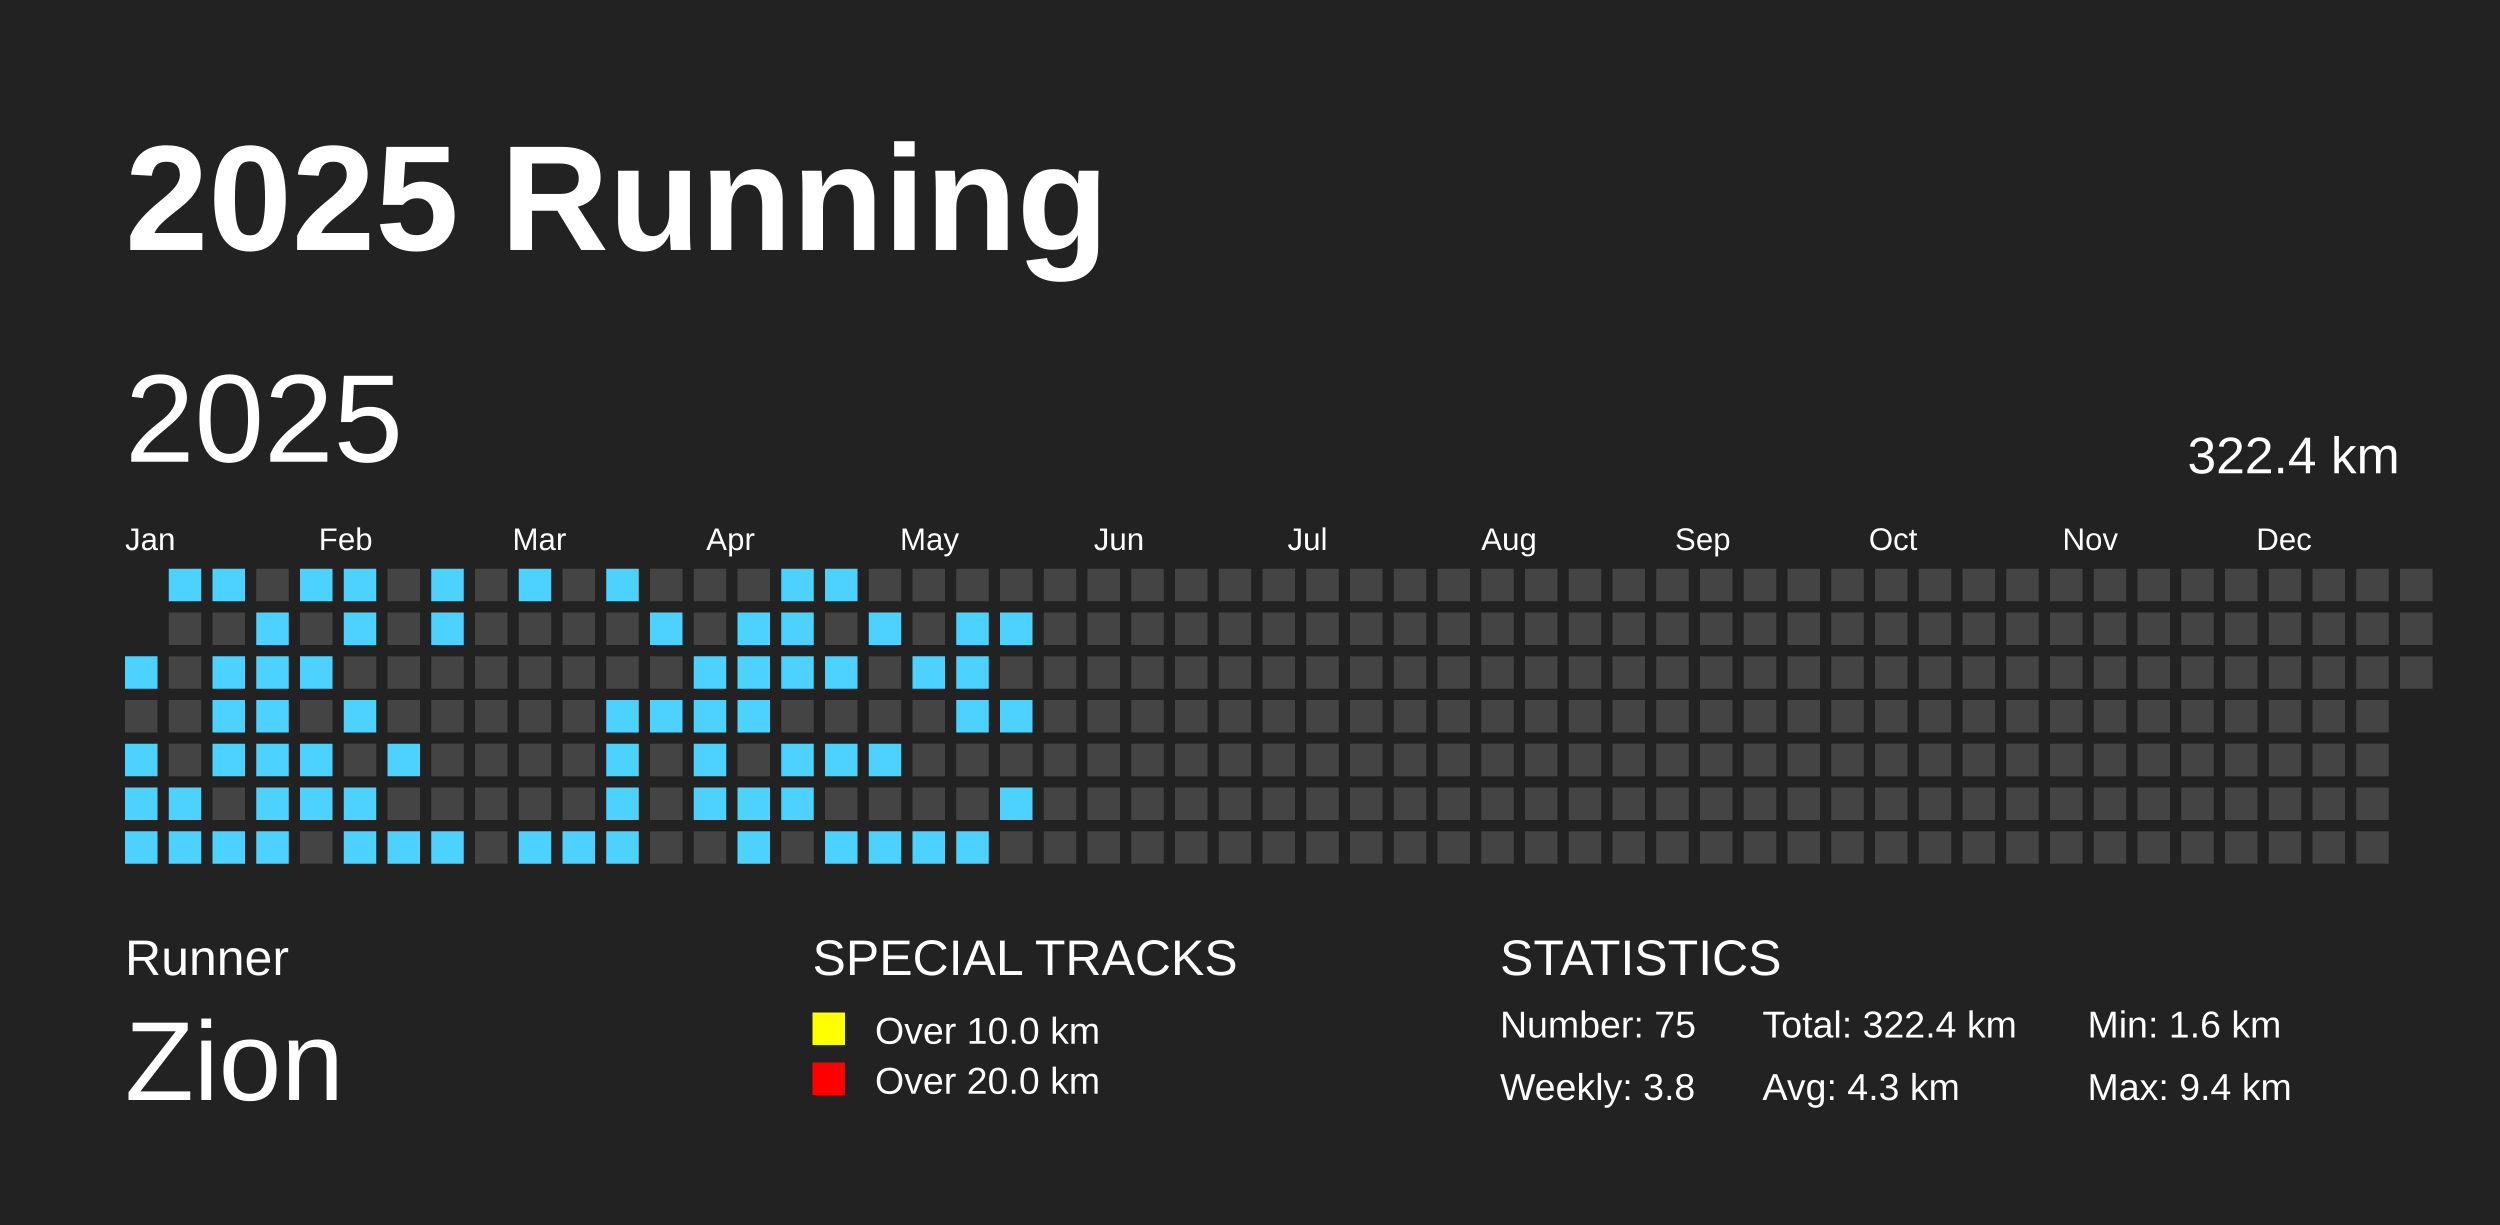
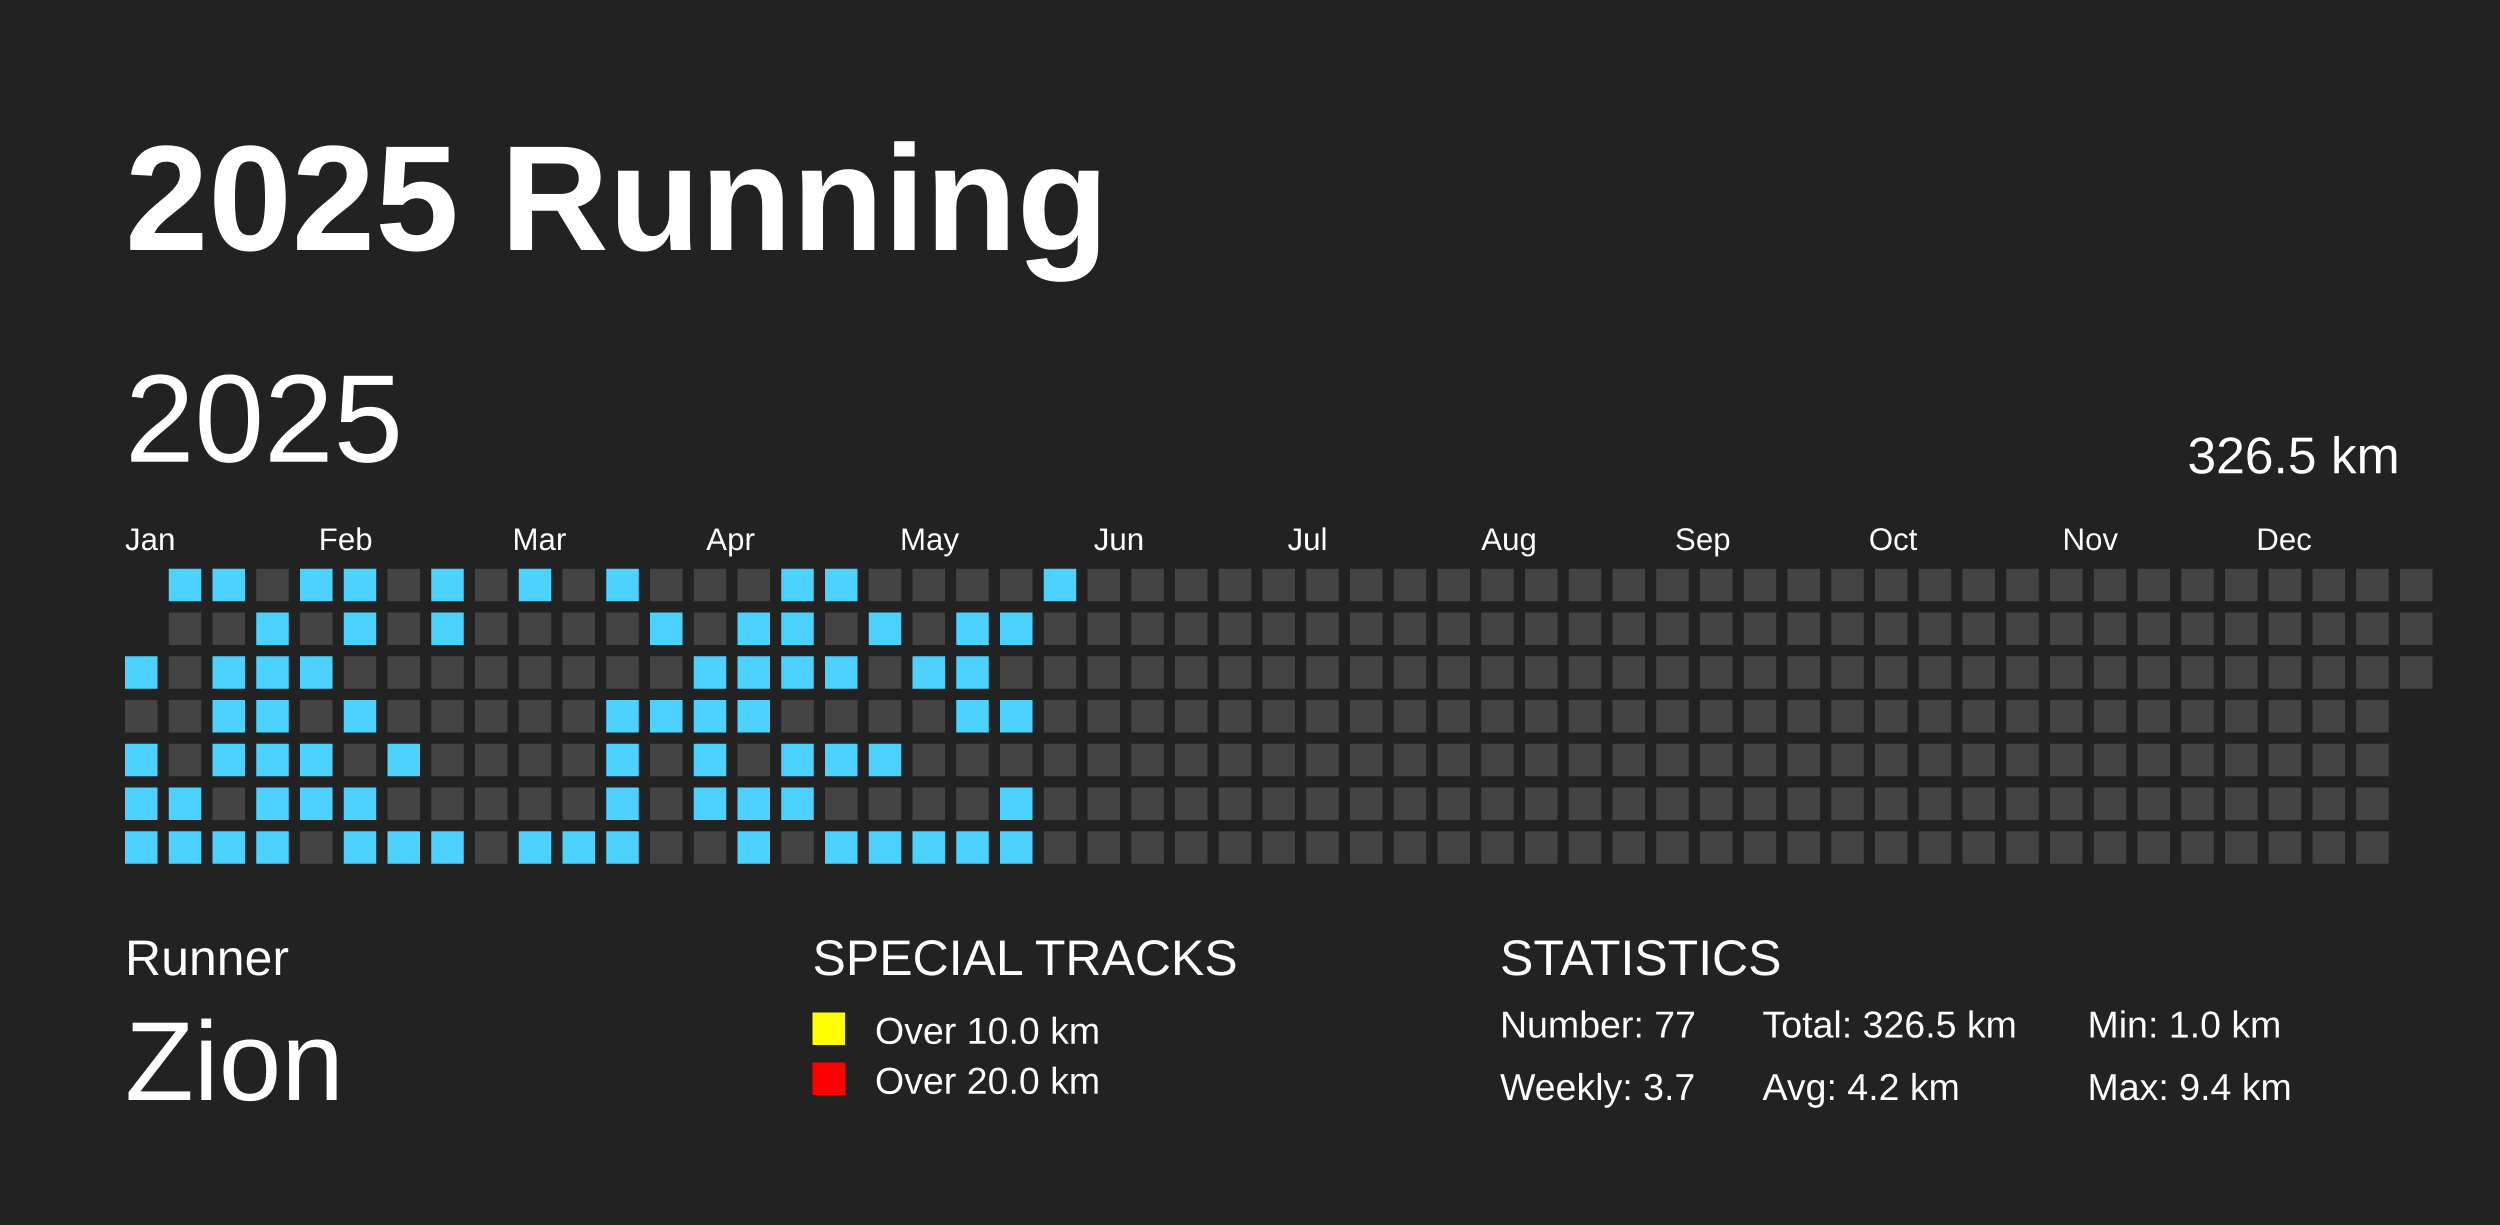
<svg xmlns="http://www.w3.org/2000/svg" baseProfile="full" height="98mm" version="1.1" viewBox="0,0,200,98" width="200mm">
  <defs />
  <rect fill="#222222" height="98" width="200" x="0" y="0" />
  <text fill="#FFFFFF" style="font-size:12px; font-family:Arial; font-weight:bold;" x="10" y="20">2025 Running</text>
  <text fill="#FFFFFF" style="font-size:4px; font-family:Arial" x="10" y="78">Runner</text>
  <text fill="#FFFFFF" style="font-size:9px; font-family:Arial" x="10" y="88">Zion</text>
  <text fill="#FFFFFF" style="font-size:4px; font-family:Arial" x="65" y="78">SPECIAL TRACKS</text>
  <rect fill="yellow" height="2.6" width="2.6" x="65" y="81" />
  <text fill="#FFFFFF" style="font-size:3px; font-family:Arial" x="70" y="83.5">Over 10.0 km</text>
  <rect fill="red" height="2.6" width="2.6" x="65" y="85" />
  <text fill="#FFFFFF" style="font-size:3px; font-family:Arial" x="70" y="87.5">Over 20.0 km</text>
  <text fill="#FFFFFF" style="font-size:4px; font-family:Arial" x="120" y="78">STATISTICS</text>
-   <text fill="#FFFFFF" style="font-size:3px; font-family:Arial" x="120" y="83">Number: 75</text>
-   <text fill="#FFFFFF" style="font-size:3px; font-family:Arial" x="120" y="88">Weekly: 3.8</text>
-   <text fill="#FFFFFF" style="font-size:3px; font-family:Arial" x="141" y="83">Total: 322.4 km</text>
-   <text fill="#FFFFFF" style="font-size:3px; font-family:Arial" x="141" y="88">Avg: 4.3 km</text>
-   <text fill="#FFFFFF" style="font-size:3px; font-family:Arial" x="167" y="83">Min: 1.6 km</text>
+   <text fill="#FFFFFF" style="font-size:3px; font-family:Arial" x="120" y="83">Number: 77</text>
+   <text fill="#FFFFFF" style="font-size:3px; font-family:Arial" x="120" y="88">Weekly: 3.7</text>
+   <text fill="#FFFFFF" style="font-size:3px; font-family:Arial" x="141" y="83">Total: 326.5 km</text>
+   <text fill="#FFFFFF" style="font-size:3px; font-family:Arial" x="141" y="88">Avg: 4.2 km</text>
+   <text fill="#FFFFFF" style="font-size:3px; font-family:Arial" x="167" y="83">Min: 1.0 km</text>
  <text fill="#FFFFFF" style="font-size:3px; font-family:Arial" x="167" y="88">Max: 9.4 km</text>
  <text dominant-baseline="hanging" fill="#FFFFFF" style="font-size:10.0px; font-family:Arial;" x="10" y="30">2025</text>
-   <text dominant-baseline="hanging" fill="#FFFFFF" style="font-size:4.125px; font-family:Arial;" x="175" y="35">322.4 km</text>
+   <text dominant-baseline="hanging" fill="#FFFFFF" style="font-size:4.125px; font-family:Arial;" x="175" y="35">326.5 km</text>
  <text fill="#FFFFFF" style="font-size:2.5px; font-family:Arial" x="10.0" y="44">Jan</text>
  <text fill="#FFFFFF" style="font-size:2.5px; font-family:Arial" x="25.5" y="44">Feb</text>
  <text fill="#FFFFFF" style="font-size:2.5px; font-family:Arial" x="41.0" y="44">Mar</text>
  <text fill="#FFFFFF" style="font-size:2.5px; font-family:Arial" x="56.5" y="44">Apr</text>
  <text fill="#FFFFFF" style="font-size:2.5px; font-family:Arial" x="72.0" y="44">May</text>
  <text fill="#FFFFFF" style="font-size:2.5px; font-family:Arial" x="87.5" y="44">Jun</text>
  <text fill="#FFFFFF" style="font-size:2.5px; font-family:Arial" x="103.0" y="44">Jul</text>
  <text fill="#FFFFFF" style="font-size:2.5px; font-family:Arial" x="118.5" y="44">Aug</text>
  <text fill="#FFFFFF" style="font-size:2.5px; font-family:Arial" x="134.0" y="44">Sep</text>
  <text fill="#FFFFFF" style="font-size:2.5px; font-family:Arial" x="149.5" y="44">Oct</text>
  <text fill="#FFFFFF" style="font-size:2.5px; font-family:Arial" x="165.0" y="44">Nov</text>
  <text fill="#FFFFFF" style="font-size:2.5px; font-family:Arial" x="180.5" y="44">Dec</text>
  <rect fill="#4DD2FF" height="2.6" width="2.6" x="10.0" y="52.5" />
  <rect fill="#444444" height="2.6" width="2.6" x="10.0" y="56.0" />
  <rect fill="#4DD2FF" height="2.6" width="2.6" x="10.0" y="59.5" />
  <rect fill="#4DD2FF" height="2.6" width="2.6" x="10.0" y="63.0" />
  <rect fill="#4DD2FF" height="2.6" width="2.6" x="10.0" y="66.5" />
  <rect fill="#4DD2FF" height="2.6" width="2.6" x="13.5" y="45.5" />
  <rect fill="#444444" height="2.6" width="2.6" x="13.5" y="49.0" />
  <rect fill="#444444" height="2.6" width="2.6" x="13.5" y="52.5" />
  <rect fill="#444444" height="2.6" width="2.6" x="13.5" y="56.0" />
  <rect fill="#444444" height="2.6" width="2.6" x="13.5" y="59.5" />
  <rect fill="#4DD2FF" height="2.6" width="2.6" x="13.5" y="63.0" />
  <rect fill="#4DD2FF" height="2.6" width="2.6" x="13.5" y="66.5" />
  <rect fill="#4DD2FF" height="2.6" width="2.6" x="17.0" y="45.5" />
  <rect fill="#444444" height="2.6" width="2.6" x="17.0" y="49.0" />
  <rect fill="#4DD2FF" height="2.6" width="2.6" x="17.0" y="52.5" />
  <rect fill="#4DD2FF" height="2.6" width="2.6" x="17.0" y="56.0" />
  <rect fill="#4DD2FF" height="2.6" width="2.6" x="17.0" y="59.5" />
  <rect fill="#444444" height="2.6" width="2.6" x="17.0" y="63.0" />
  <rect fill="#4DD2FF" height="2.6" width="2.6" x="17.0" y="66.5" />
  <rect fill="#444444" height="2.6" width="2.6" x="20.5" y="45.5" />
  <rect fill="#4DD2FF" height="2.6" width="2.6" x="20.5" y="49.0" />
  <rect fill="#4DD2FF" height="2.6" width="2.6" x="20.5" y="52.5" />
  <rect fill="#4DD2FF" height="2.6" width="2.6" x="20.5" y="56.0" />
  <rect fill="#4DD2FF" height="2.6" width="2.6" x="20.5" y="59.5" />
  <rect fill="#4DD2FF" height="2.6" width="2.6" x="20.5" y="63.0" />
  <rect fill="#4DD2FF" height="2.6" width="2.6" x="20.5" y="66.5" />
  <rect fill="#4DD2FF" height="2.6" width="2.6" x="24.0" y="45.5" />
  <rect fill="#444444" height="2.6" width="2.6" x="24.0" y="49.0" />
  <rect fill="#4DD2FF" height="2.6" width="2.6" x="24.0" y="52.5" />
  <rect fill="#444444" height="2.6" width="2.6" x="24.0" y="56.0" />
  <rect fill="#4DD2FF" height="2.6" width="2.6" x="24.0" y="59.5" />
  <rect fill="#4DD2FF" height="2.6" width="2.6" x="24.0" y="63.0" />
  <rect fill="#444444" height="2.6" width="2.6" x="24.0" y="66.5" />
  <rect fill="#4DD2FF" height="2.6" width="2.6" x="27.5" y="45.5" />
  <rect fill="#4DD2FF" height="2.6" width="2.6" x="27.5" y="49.0" />
  <rect fill="#444444" height="2.6" width="2.6" x="27.5" y="52.5" />
  <rect fill="#4DD2FF" height="2.6" width="2.6" x="27.5" y="56.0" />
  <rect fill="#444444" height="2.6" width="2.6" x="27.5" y="59.5" />
  <rect fill="#4DD2FF" height="2.6" width="2.6" x="27.5" y="63.0" />
  <rect fill="#4DD2FF" height="2.6" width="2.6" x="27.5" y="66.5" />
  <rect fill="#444444" height="2.6" width="2.6" x="31.0" y="45.5" />
  <rect fill="#444444" height="2.6" width="2.6" x="31.0" y="49.0" />
  <rect fill="#444444" height="2.6" width="2.6" x="31.0" y="52.5" />
  <rect fill="#444444" height="2.6" width="2.6" x="31.0" y="56.0" />
  <rect fill="#4DD2FF" height="2.6" width="2.6" x="31.0" y="59.5" />
  <rect fill="#444444" height="2.6" width="2.6" x="31.0" y="63.0" />
  <rect fill="#4DD2FF" height="2.6" width="2.6" x="31.0" y="66.5" />
  <rect fill="#4DD2FF" height="2.6" width="2.6" x="34.5" y="45.5" />
  <rect fill="#4DD2FF" height="2.6" width="2.6" x="34.5" y="49.0" />
  <rect fill="#444444" height="2.6" width="2.6" x="34.5" y="52.5" />
  <rect fill="#444444" height="2.6" width="2.6" x="34.5" y="56.0" />
  <rect fill="#444444" height="2.6" width="2.6" x="34.5" y="59.5" />
  <rect fill="#444444" height="2.6" width="2.6" x="34.5" y="63.0" />
  <rect fill="#4DD2FF" height="2.6" width="2.6" x="34.5" y="66.5" />
  <rect fill="#444444" height="2.6" width="2.6" x="38.0" y="45.5" />
  <rect fill="#444444" height="2.6" width="2.6" x="38.0" y="49.0" />
  <rect fill="#444444" height="2.6" width="2.6" x="38.0" y="52.5" />
  <rect fill="#444444" height="2.6" width="2.6" x="38.0" y="56.0" />
  <rect fill="#444444" height="2.6" width="2.6" x="38.0" y="59.5" />
  <rect fill="#444444" height="2.6" width="2.6" x="38.0" y="63.0" />
  <rect fill="#444444" height="2.6" width="2.6" x="38.0" y="66.5" />
  <rect fill="#4DD2FF" height="2.6" width="2.6" x="41.5" y="45.5" />
  <rect fill="#444444" height="2.6" width="2.6" x="41.5" y="49.0" />
  <rect fill="#444444" height="2.6" width="2.6" x="41.5" y="52.5" />
  <rect fill="#444444" height="2.6" width="2.6" x="41.5" y="56.0" />
  <rect fill="#444444" height="2.6" width="2.6" x="41.5" y="59.5" />
  <rect fill="#444444" height="2.6" width="2.6" x="41.5" y="63.0" />
  <rect fill="#4DD2FF" height="2.6" width="2.6" x="41.5" y="66.5" />
  <rect fill="#444444" height="2.6" width="2.6" x="45.0" y="45.5" />
  <rect fill="#444444" height="2.6" width="2.6" x="45.0" y="49.0" />
  <rect fill="#444444" height="2.6" width="2.6" x="45.0" y="52.5" />
  <rect fill="#444444" height="2.6" width="2.6" x="45.0" y="56.0" />
  <rect fill="#444444" height="2.6" width="2.6" x="45.0" y="59.5" />
  <rect fill="#444444" height="2.6" width="2.6" x="45.0" y="63.0" />
  <rect fill="#4DD2FF" height="2.6" width="2.6" x="45.0" y="66.5" />
  <rect fill="#4DD2FF" height="2.6" width="2.6" x="48.5" y="45.5" />
  <rect fill="#444444" height="2.6" width="2.6" x="48.5" y="49.0" />
  <rect fill="#444444" height="2.6" width="2.6" x="48.5" y="52.5" />
  <rect fill="#4DD2FF" height="2.6" width="2.6" x="48.5" y="56.0" />
  <rect fill="#4DD2FF" height="2.6" width="2.6" x="48.5" y="59.5" />
  <rect fill="#4DD2FF" height="2.6" width="2.6" x="48.5" y="63.0" />
  <rect fill="#4DD2FF" height="2.6" width="2.6" x="48.5" y="66.5" />
  <rect fill="#444444" height="2.6" width="2.6" x="52.0" y="45.5" />
  <rect fill="#4DD2FF" height="2.6" width="2.6" x="52.0" y="49.0" />
  <rect fill="#444444" height="2.6" width="2.6" x="52.0" y="52.5" />
  <rect fill="#4DD2FF" height="2.6" width="2.6" x="52.0" y="56.0" />
  <rect fill="#444444" height="2.6" width="2.6" x="52.0" y="59.5" />
  <rect fill="#444444" height="2.6" width="2.6" x="52.0" y="63.0" />
  <rect fill="#444444" height="2.6" width="2.6" x="52.0" y="66.5" />
  <rect fill="#444444" height="2.6" width="2.6" x="55.5" y="45.5" />
  <rect fill="#444444" height="2.6" width="2.6" x="55.5" y="49.0" />
  <rect fill="#4DD2FF" height="2.6" width="2.6" x="55.5" y="52.5" />
  <rect fill="#4DD2FF" height="2.6" width="2.6" x="55.5" y="56.0" />
  <rect fill="#4DD2FF" height="2.6" width="2.6" x="55.5" y="59.5" />
  <rect fill="#4DD2FF" height="2.6" width="2.6" x="55.5" y="63.0" />
  <rect fill="#444444" height="2.6" width="2.6" x="55.5" y="66.5" />
  <rect fill="#444444" height="2.6" width="2.6" x="59.0" y="45.5" />
  <rect fill="#4DD2FF" height="2.6" width="2.6" x="59.0" y="49.0" />
  <rect fill="#4DD2FF" height="2.6" width="2.6" x="59.0" y="52.5" />
  <rect fill="#4DD2FF" height="2.6" width="2.6" x="59.0" y="56.0" />
  <rect fill="#444444" height="2.6" width="2.6" x="59.0" y="59.5" />
  <rect fill="#4DD2FF" height="2.6" width="2.6" x="59.0" y="63.0" />
  <rect fill="#4DD2FF" height="2.6" width="2.6" x="59.0" y="66.5" />
  <rect fill="#4DD2FF" height="2.6" width="2.6" x="62.5" y="45.5" />
  <rect fill="#4DD2FF" height="2.6" width="2.6" x="62.5" y="49.0" />
  <rect fill="#4DD2FF" height="2.6" width="2.6" x="62.5" y="52.5" />
  <rect fill="#444444" height="2.6" width="2.6" x="62.5" y="56.0" />
  <rect fill="#4DD2FF" height="2.6" width="2.6" x="62.5" y="59.5" />
  <rect fill="#4DD2FF" height="2.6" width="2.6" x="62.5" y="63.0" />
  <rect fill="#444444" height="2.6" width="2.6" x="62.5" y="66.5" />
  <rect fill="#4DD2FF" height="2.6" width="2.6" x="66.0" y="45.5" />
  <rect fill="#444444" height="2.6" width="2.6" x="66.0" y="49.0" />
  <rect fill="#4DD2FF" height="2.6" width="2.6" x="66.0" y="52.5" />
  <rect fill="#444444" height="2.6" width="2.6" x="66.0" y="56.0" />
  <rect fill="#4DD2FF" height="2.6" width="2.6" x="66.0" y="59.5" />
  <rect fill="#444444" height="2.6" width="2.6" x="66.0" y="63.0" />
  <rect fill="#4DD2FF" height="2.6" width="2.6" x="66.0" y="66.5" />
  <rect fill="#444444" height="2.6" width="2.6" x="69.5" y="45.5" />
  <rect fill="#4DD2FF" height="2.6" width="2.6" x="69.5" y="49.0" />
  <rect fill="#444444" height="2.6" width="2.6" x="69.5" y="52.5" />
  <rect fill="#444444" height="2.6" width="2.6" x="69.5" y="56.0" />
  <rect fill="#4DD2FF" height="2.6" width="2.6" x="69.5" y="59.5" />
  <rect fill="#444444" height="2.6" width="2.6" x="69.5" y="63.0" />
  <rect fill="#4DD2FF" height="2.6" width="2.6" x="69.5" y="66.5" />
  <rect fill="#444444" height="2.6" width="2.6" x="73.0" y="45.5" />
  <rect fill="#444444" height="2.6" width="2.6" x="73.0" y="49.0" />
  <rect fill="#4DD2FF" height="2.6" width="2.6" x="73.0" y="52.5" />
  <rect fill="#444444" height="2.6" width="2.6" x="73.0" y="56.0" />
  <rect fill="#444444" height="2.6" width="2.6" x="73.0" y="59.5" />
  <rect fill="#444444" height="2.6" width="2.6" x="73.0" y="63.0" />
  <rect fill="#4DD2FF" height="2.6" width="2.6" x="73.0" y="66.5" />
  <rect fill="#444444" height="2.6" width="2.6" x="76.5" y="45.5" />
  <rect fill="#4DD2FF" height="2.6" width="2.6" x="76.5" y="49.0" />
  <rect fill="#4DD2FF" height="2.6" width="2.6" x="76.5" y="52.5" />
  <rect fill="#4DD2FF" height="2.6" width="2.6" x="76.5" y="56.0" />
  <rect fill="#444444" height="2.6" width="2.6" x="76.5" y="59.5" />
  <rect fill="#444444" height="2.6" width="2.6" x="76.5" y="63.0" />
  <rect fill="#4DD2FF" height="2.6" width="2.6" x="76.5" y="66.5" />
  <rect fill="#444444" height="2.6" width="2.6" x="80.0" y="45.5" />
  <rect fill="#4DD2FF" height="2.6" width="2.6" x="80.0" y="49.0" />
  <rect fill="#444444" height="2.6" width="2.6" x="80.0" y="52.5" />
  <rect fill="#4DD2FF" height="2.6" width="2.6" x="80.0" y="56.0" />
  <rect fill="#444444" height="2.6" width="2.6" x="80.0" y="59.5" />
  <rect fill="#4DD2FF" height="2.6" width="2.6" x="80.0" y="63.0" />
-   <rect fill="#444444" height="2.6" width="2.6" x="80.0" y="66.5" />
-   <rect fill="#444444" height="2.6" width="2.6" x="83.5" y="45.5" />
+   <rect fill="#4DD2FF" height="2.6" width="2.6" x="80.0" y="66.5" />
+   <rect fill="#4DD2FF" height="2.6" width="2.6" x="83.5" y="45.5" />
  <rect fill="#444444" height="2.6" width="2.6" x="83.5" y="49.0" />
  <rect fill="#444444" height="2.6" width="2.6" x="83.5" y="52.5" />
  <rect fill="#444444" height="2.6" width="2.6" x="83.5" y="56.0" />
  <rect fill="#444444" height="2.6" width="2.6" x="83.5" y="59.5" />
  <rect fill="#444444" height="2.6" width="2.6" x="83.5" y="63.0" />
  <rect fill="#444444" height="2.6" width="2.6" x="83.5" y="66.5" />
  <rect fill="#444444" height="2.6" width="2.6" x="87.0" y="45.5" />
  <rect fill="#444444" height="2.6" width="2.6" x="87.0" y="49.0" />
  <rect fill="#444444" height="2.6" width="2.6" x="87.0" y="52.5" />
  <rect fill="#444444" height="2.6" width="2.6" x="87.0" y="56.0" />
  <rect fill="#444444" height="2.6" width="2.6" x="87.0" y="59.5" />
  <rect fill="#444444" height="2.6" width="2.6" x="87.0" y="63.0" />
  <rect fill="#444444" height="2.6" width="2.6" x="87.0" y="66.5" />
  <rect fill="#444444" height="2.6" width="2.6" x="90.5" y="45.5" />
  <rect fill="#444444" height="2.6" width="2.6" x="90.5" y="49.0" />
  <rect fill="#444444" height="2.6" width="2.6" x="90.5" y="52.5" />
  <rect fill="#444444" height="2.6" width="2.6" x="90.5" y="56.0" />
  <rect fill="#444444" height="2.6" width="2.6" x="90.5" y="59.5" />
  <rect fill="#444444" height="2.6" width="2.6" x="90.5" y="63.0" />
  <rect fill="#444444" height="2.6" width="2.6" x="90.5" y="66.5" />
  <rect fill="#444444" height="2.6" width="2.6" x="94.0" y="45.5" />
  <rect fill="#444444" height="2.6" width="2.6" x="94.0" y="49.0" />
  <rect fill="#444444" height="2.6" width="2.6" x="94.0" y="52.5" />
  <rect fill="#444444" height="2.6" width="2.6" x="94.0" y="56.0" />
  <rect fill="#444444" height="2.6" width="2.6" x="94.0" y="59.5" />
  <rect fill="#444444" height="2.6" width="2.6" x="94.0" y="63.0" />
  <rect fill="#444444" height="2.6" width="2.6" x="94.0" y="66.5" />
  <rect fill="#444444" height="2.6" width="2.6" x="97.5" y="45.5" />
  <rect fill="#444444" height="2.6" width="2.6" x="97.5" y="49.0" />
  <rect fill="#444444" height="2.6" width="2.6" x="97.5" y="52.5" />
  <rect fill="#444444" height="2.6" width="2.6" x="97.5" y="56.0" />
  <rect fill="#444444" height="2.6" width="2.6" x="97.5" y="59.5" />
  <rect fill="#444444" height="2.6" width="2.6" x="97.5" y="63.0" />
  <rect fill="#444444" height="2.6" width="2.6" x="97.5" y="66.5" />
  <rect fill="#444444" height="2.6" width="2.6" x="101.0" y="45.5" />
  <rect fill="#444444" height="2.6" width="2.6" x="101.0" y="49.0" />
  <rect fill="#444444" height="2.6" width="2.6" x="101.0" y="52.5" />
  <rect fill="#444444" height="2.6" width="2.6" x="101.0" y="56.0" />
  <rect fill="#444444" height="2.6" width="2.6" x="101.0" y="59.5" />
  <rect fill="#444444" height="2.6" width="2.6" x="101.0" y="63.0" />
  <rect fill="#444444" height="2.6" width="2.6" x="101.0" y="66.5" />
  <rect fill="#444444" height="2.6" width="2.6" x="104.5" y="45.5" />
  <rect fill="#444444" height="2.6" width="2.6" x="104.5" y="49.0" />
  <rect fill="#444444" height="2.6" width="2.6" x="104.5" y="52.5" />
  <rect fill="#444444" height="2.6" width="2.6" x="104.5" y="56.0" />
  <rect fill="#444444" height="2.6" width="2.6" x="104.5" y="59.5" />
  <rect fill="#444444" height="2.6" width="2.6" x="104.5" y="63.0" />
  <rect fill="#444444" height="2.6" width="2.6" x="104.5" y="66.5" />
  <rect fill="#444444" height="2.6" width="2.6" x="108.0" y="45.5" />
  <rect fill="#444444" height="2.6" width="2.6" x="108.0" y="49.0" />
  <rect fill="#444444" height="2.6" width="2.6" x="108.0" y="52.5" />
  <rect fill="#444444" height="2.6" width="2.6" x="108.0" y="56.0" />
  <rect fill="#444444" height="2.6" width="2.6" x="108.0" y="59.5" />
  <rect fill="#444444" height="2.6" width="2.6" x="108.0" y="63.0" />
  <rect fill="#444444" height="2.6" width="2.6" x="108.0" y="66.5" />
  <rect fill="#444444" height="2.6" width="2.6" x="111.5" y="45.5" />
  <rect fill="#444444" height="2.6" width="2.6" x="111.5" y="49.0" />
  <rect fill="#444444" height="2.6" width="2.6" x="111.5" y="52.5" />
  <rect fill="#444444" height="2.6" width="2.6" x="111.5" y="56.0" />
  <rect fill="#444444" height="2.6" width="2.6" x="111.5" y="59.5" />
  <rect fill="#444444" height="2.6" width="2.6" x="111.5" y="63.0" />
  <rect fill="#444444" height="2.6" width="2.6" x="111.5" y="66.5" />
  <rect fill="#444444" height="2.6" width="2.6" x="115.0" y="45.5" />
  <rect fill="#444444" height="2.6" width="2.6" x="115.0" y="49.0" />
  <rect fill="#444444" height="2.6" width="2.6" x="115.0" y="52.5" />
  <rect fill="#444444" height="2.6" width="2.6" x="115.0" y="56.0" />
  <rect fill="#444444" height="2.6" width="2.6" x="115.0" y="59.5" />
  <rect fill="#444444" height="2.6" width="2.6" x="115.0" y="63.0" />
  <rect fill="#444444" height="2.6" width="2.6" x="115.0" y="66.5" />
  <rect fill="#444444" height="2.6" width="2.6" x="118.5" y="45.5" />
  <rect fill="#444444" height="2.6" width="2.6" x="118.5" y="49.0" />
  <rect fill="#444444" height="2.6" width="2.6" x="118.5" y="52.5" />
  <rect fill="#444444" height="2.6" width="2.6" x="118.5" y="56.0" />
  <rect fill="#444444" height="2.6" width="2.6" x="118.5" y="59.5" />
  <rect fill="#444444" height="2.6" width="2.6" x="118.5" y="63.0" />
  <rect fill="#444444" height="2.6" width="2.6" x="118.5" y="66.5" />
  <rect fill="#444444" height="2.6" width="2.6" x="122.0" y="45.5" />
  <rect fill="#444444" height="2.6" width="2.6" x="122.0" y="49.0" />
  <rect fill="#444444" height="2.6" width="2.6" x="122.0" y="52.5" />
  <rect fill="#444444" height="2.6" width="2.6" x="122.0" y="56.0" />
  <rect fill="#444444" height="2.6" width="2.6" x="122.0" y="59.5" />
  <rect fill="#444444" height="2.6" width="2.6" x="122.0" y="63.0" />
  <rect fill="#444444" height="2.6" width="2.6" x="122.0" y="66.5" />
  <rect fill="#444444" height="2.6" width="2.6" x="125.5" y="45.5" />
  <rect fill="#444444" height="2.6" width="2.6" x="125.5" y="49.0" />
  <rect fill="#444444" height="2.6" width="2.6" x="125.5" y="52.5" />
  <rect fill="#444444" height="2.6" width="2.6" x="125.5" y="56.0" />
  <rect fill="#444444" height="2.6" width="2.6" x="125.5" y="59.5" />
  <rect fill="#444444" height="2.6" width="2.6" x="125.5" y="63.0" />
  <rect fill="#444444" height="2.6" width="2.6" x="125.5" y="66.5" />
  <rect fill="#444444" height="2.6" width="2.6" x="129.0" y="45.5" />
  <rect fill="#444444" height="2.6" width="2.6" x="129.0" y="49.0" />
  <rect fill="#444444" height="2.6" width="2.6" x="129.0" y="52.5" />
  <rect fill="#444444" height="2.6" width="2.6" x="129.0" y="56.0" />
  <rect fill="#444444" height="2.6" width="2.6" x="129.0" y="59.5" />
  <rect fill="#444444" height="2.6" width="2.6" x="129.0" y="63.0" />
  <rect fill="#444444" height="2.6" width="2.6" x="129.0" y="66.5" />
  <rect fill="#444444" height="2.6" width="2.6" x="132.5" y="45.5" />
  <rect fill="#444444" height="2.6" width="2.6" x="132.5" y="49.0" />
  <rect fill="#444444" height="2.6" width="2.6" x="132.5" y="52.5" />
  <rect fill="#444444" height="2.6" width="2.6" x="132.5" y="56.0" />
  <rect fill="#444444" height="2.6" width="2.6" x="132.5" y="59.5" />
  <rect fill="#444444" height="2.6" width="2.6" x="132.5" y="63.0" />
  <rect fill="#444444" height="2.6" width="2.6" x="132.5" y="66.5" />
  <rect fill="#444444" height="2.6" width="2.6" x="136.0" y="45.5" />
  <rect fill="#444444" height="2.6" width="2.6" x="136.0" y="49.0" />
  <rect fill="#444444" height="2.6" width="2.6" x="136.0" y="52.5" />
  <rect fill="#444444" height="2.6" width="2.6" x="136.0" y="56.0" />
  <rect fill="#444444" height="2.6" width="2.6" x="136.0" y="59.5" />
  <rect fill="#444444" height="2.6" width="2.6" x="136.0" y="63.0" />
  <rect fill="#444444" height="2.6" width="2.6" x="136.0" y="66.5" />
  <rect fill="#444444" height="2.6" width="2.6" x="139.5" y="45.5" />
  <rect fill="#444444" height="2.6" width="2.6" x="139.5" y="49.0" />
  <rect fill="#444444" height="2.6" width="2.6" x="139.5" y="52.5" />
  <rect fill="#444444" height="2.6" width="2.6" x="139.5" y="56.0" />
  <rect fill="#444444" height="2.6" width="2.6" x="139.5" y="59.5" />
  <rect fill="#444444" height="2.6" width="2.6" x="139.5" y="63.0" />
  <rect fill="#444444" height="2.6" width="2.6" x="139.5" y="66.5" />
  <rect fill="#444444" height="2.6" width="2.6" x="143.0" y="45.5" />
  <rect fill="#444444" height="2.6" width="2.6" x="143.0" y="49.0" />
  <rect fill="#444444" height="2.6" width="2.6" x="143.0" y="52.5" />
  <rect fill="#444444" height="2.6" width="2.6" x="143.0" y="56.0" />
  <rect fill="#444444" height="2.6" width="2.6" x="143.0" y="59.5" />
  <rect fill="#444444" height="2.6" width="2.6" x="143.0" y="63.0" />
  <rect fill="#444444" height="2.6" width="2.6" x="143.0" y="66.5" />
  <rect fill="#444444" height="2.6" width="2.6" x="146.5" y="45.5" />
  <rect fill="#444444" height="2.6" width="2.6" x="146.5" y="49.0" />
  <rect fill="#444444" height="2.6" width="2.6" x="146.5" y="52.5" />
  <rect fill="#444444" height="2.6" width="2.6" x="146.5" y="56.0" />
  <rect fill="#444444" height="2.6" width="2.6" x="146.5" y="59.5" />
  <rect fill="#444444" height="2.6" width="2.6" x="146.5" y="63.0" />
  <rect fill="#444444" height="2.6" width="2.6" x="146.5" y="66.5" />
  <rect fill="#444444" height="2.6" width="2.6" x="150.0" y="45.5" />
  <rect fill="#444444" height="2.6" width="2.6" x="150.0" y="49.0" />
  <rect fill="#444444" height="2.6" width="2.6" x="150.0" y="52.5" />
  <rect fill="#444444" height="2.6" width="2.6" x="150.0" y="56.0" />
  <rect fill="#444444" height="2.6" width="2.6" x="150.0" y="59.5" />
  <rect fill="#444444" height="2.6" width="2.6" x="150.0" y="63.0" />
  <rect fill="#444444" height="2.6" width="2.6" x="150.0" y="66.5" />
  <rect fill="#444444" height="2.6" width="2.6" x="153.5" y="45.5" />
  <rect fill="#444444" height="2.6" width="2.6" x="153.5" y="49.0" />
  <rect fill="#444444" height="2.6" width="2.6" x="153.5" y="52.5" />
  <rect fill="#444444" height="2.6" width="2.6" x="153.5" y="56.0" />
  <rect fill="#444444" height="2.6" width="2.6" x="153.5" y="59.5" />
  <rect fill="#444444" height="2.6" width="2.6" x="153.5" y="63.0" />
  <rect fill="#444444" height="2.6" width="2.6" x="153.5" y="66.5" />
  <rect fill="#444444" height="2.6" width="2.6" x="157.0" y="45.5" />
  <rect fill="#444444" height="2.6" width="2.6" x="157.0" y="49.0" />
  <rect fill="#444444" height="2.6" width="2.6" x="157.0" y="52.5" />
  <rect fill="#444444" height="2.6" width="2.6" x="157.0" y="56.0" />
  <rect fill="#444444" height="2.6" width="2.6" x="157.0" y="59.5" />
  <rect fill="#444444" height="2.6" width="2.6" x="157.0" y="63.0" />
  <rect fill="#444444" height="2.6" width="2.6" x="157.0" y="66.5" />
  <rect fill="#444444" height="2.6" width="2.6" x="160.5" y="45.5" />
  <rect fill="#444444" height="2.6" width="2.6" x="160.5" y="49.0" />
  <rect fill="#444444" height="2.6" width="2.6" x="160.5" y="52.5" />
  <rect fill="#444444" height="2.6" width="2.6" x="160.5" y="56.0" />
  <rect fill="#444444" height="2.6" width="2.6" x="160.5" y="59.5" />
  <rect fill="#444444" height="2.6" width="2.6" x="160.5" y="63.0" />
  <rect fill="#444444" height="2.6" width="2.6" x="160.5" y="66.5" />
  <rect fill="#444444" height="2.6" width="2.6" x="164.0" y="45.5" />
  <rect fill="#444444" height="2.6" width="2.6" x="164.0" y="49.0" />
  <rect fill="#444444" height="2.6" width="2.6" x="164.0" y="52.5" />
  <rect fill="#444444" height="2.6" width="2.6" x="164.0" y="56.0" />
  <rect fill="#444444" height="2.6" width="2.6" x="164.0" y="59.5" />
  <rect fill="#444444" height="2.6" width="2.6" x="164.0" y="63.0" />
  <rect fill="#444444" height="2.6" width="2.6" x="164.0" y="66.5" />
  <rect fill="#444444" height="2.6" width="2.6" x="167.5" y="45.5" />
  <rect fill="#444444" height="2.6" width="2.6" x="167.5" y="49.0" />
  <rect fill="#444444" height="2.6" width="2.6" x="167.5" y="52.5" />
  <rect fill="#444444" height="2.6" width="2.6" x="167.5" y="56.0" />
  <rect fill="#444444" height="2.6" width="2.6" x="167.5" y="59.5" />
  <rect fill="#444444" height="2.6" width="2.6" x="167.5" y="63.0" />
  <rect fill="#444444" height="2.6" width="2.6" x="167.5" y="66.5" />
  <rect fill="#444444" height="2.6" width="2.6" x="171.0" y="45.5" />
  <rect fill="#444444" height="2.6" width="2.6" x="171.0" y="49.0" />
  <rect fill="#444444" height="2.6" width="2.6" x="171.0" y="52.5" />
  <rect fill="#444444" height="2.6" width="2.6" x="171.0" y="56.0" />
  <rect fill="#444444" height="2.6" width="2.6" x="171.0" y="59.5" />
  <rect fill="#444444" height="2.6" width="2.6" x="171.0" y="63.0" />
  <rect fill="#444444" height="2.6" width="2.6" x="171.0" y="66.5" />
  <rect fill="#444444" height="2.6" width="2.6" x="174.5" y="45.5" />
  <rect fill="#444444" height="2.6" width="2.6" x="174.5" y="49.0" />
  <rect fill="#444444" height="2.6" width="2.6" x="174.5" y="52.5" />
  <rect fill="#444444" height="2.6" width="2.6" x="174.5" y="56.0" />
  <rect fill="#444444" height="2.6" width="2.6" x="174.5" y="59.5" />
  <rect fill="#444444" height="2.6" width="2.6" x="174.5" y="63.0" />
  <rect fill="#444444" height="2.6" width="2.6" x="174.5" y="66.5" />
  <rect fill="#444444" height="2.6" width="2.6" x="178.0" y="45.5" />
  <rect fill="#444444" height="2.6" width="2.6" x="178.0" y="49.0" />
  <rect fill="#444444" height="2.6" width="2.6" x="178.0" y="52.5" />
  <rect fill="#444444" height="2.6" width="2.6" x="178.0" y="56.0" />
  <rect fill="#444444" height="2.6" width="2.6" x="178.0" y="59.5" />
  <rect fill="#444444" height="2.6" width="2.6" x="178.0" y="63.0" />
  <rect fill="#444444" height="2.6" width="2.6" x="178.0" y="66.5" />
  <rect fill="#444444" height="2.6" width="2.6" x="181.5" y="45.5" />
  <rect fill="#444444" height="2.6" width="2.6" x="181.5" y="49.0" />
  <rect fill="#444444" height="2.6" width="2.6" x="181.5" y="52.5" />
  <rect fill="#444444" height="2.6" width="2.6" x="181.5" y="56.0" />
  <rect fill="#444444" height="2.6" width="2.6" x="181.5" y="59.5" />
  <rect fill="#444444" height="2.6" width="2.6" x="181.5" y="63.0" />
  <rect fill="#444444" height="2.6" width="2.6" x="181.5" y="66.5" />
  <rect fill="#444444" height="2.6" width="2.6" x="185.0" y="45.5" />
  <rect fill="#444444" height="2.6" width="2.6" x="185.0" y="49.0" />
  <rect fill="#444444" height="2.6" width="2.6" x="185.0" y="52.5" />
  <rect fill="#444444" height="2.6" width="2.6" x="185.0" y="56.0" />
  <rect fill="#444444" height="2.6" width="2.6" x="185.0" y="59.5" />
  <rect fill="#444444" height="2.6" width="2.6" x="185.0" y="63.0" />
  <rect fill="#444444" height="2.6" width="2.6" x="185.0" y="66.5" />
  <rect fill="#444444" height="2.6" width="2.6" x="188.5" y="45.5" />
  <rect fill="#444444" height="2.6" width="2.6" x="188.5" y="49.0" />
  <rect fill="#444444" height="2.6" width="2.6" x="188.5" y="52.5" />
  <rect fill="#444444" height="2.6" width="2.6" x="188.5" y="56.0" />
  <rect fill="#444444" height="2.6" width="2.6" x="188.5" y="59.5" />
  <rect fill="#444444" height="2.6" width="2.6" x="188.5" y="63.0" />
  <rect fill="#444444" height="2.6" width="2.6" x="188.5" y="66.5" />
  <rect fill="#444444" height="2.6" width="2.6" x="192.0" y="45.5" />
  <rect fill="#444444" height="2.6" width="2.6" x="192.0" y="49.0" />
  <rect fill="#444444" height="2.6" width="2.6" x="192.0" y="52.5" />
</svg>
